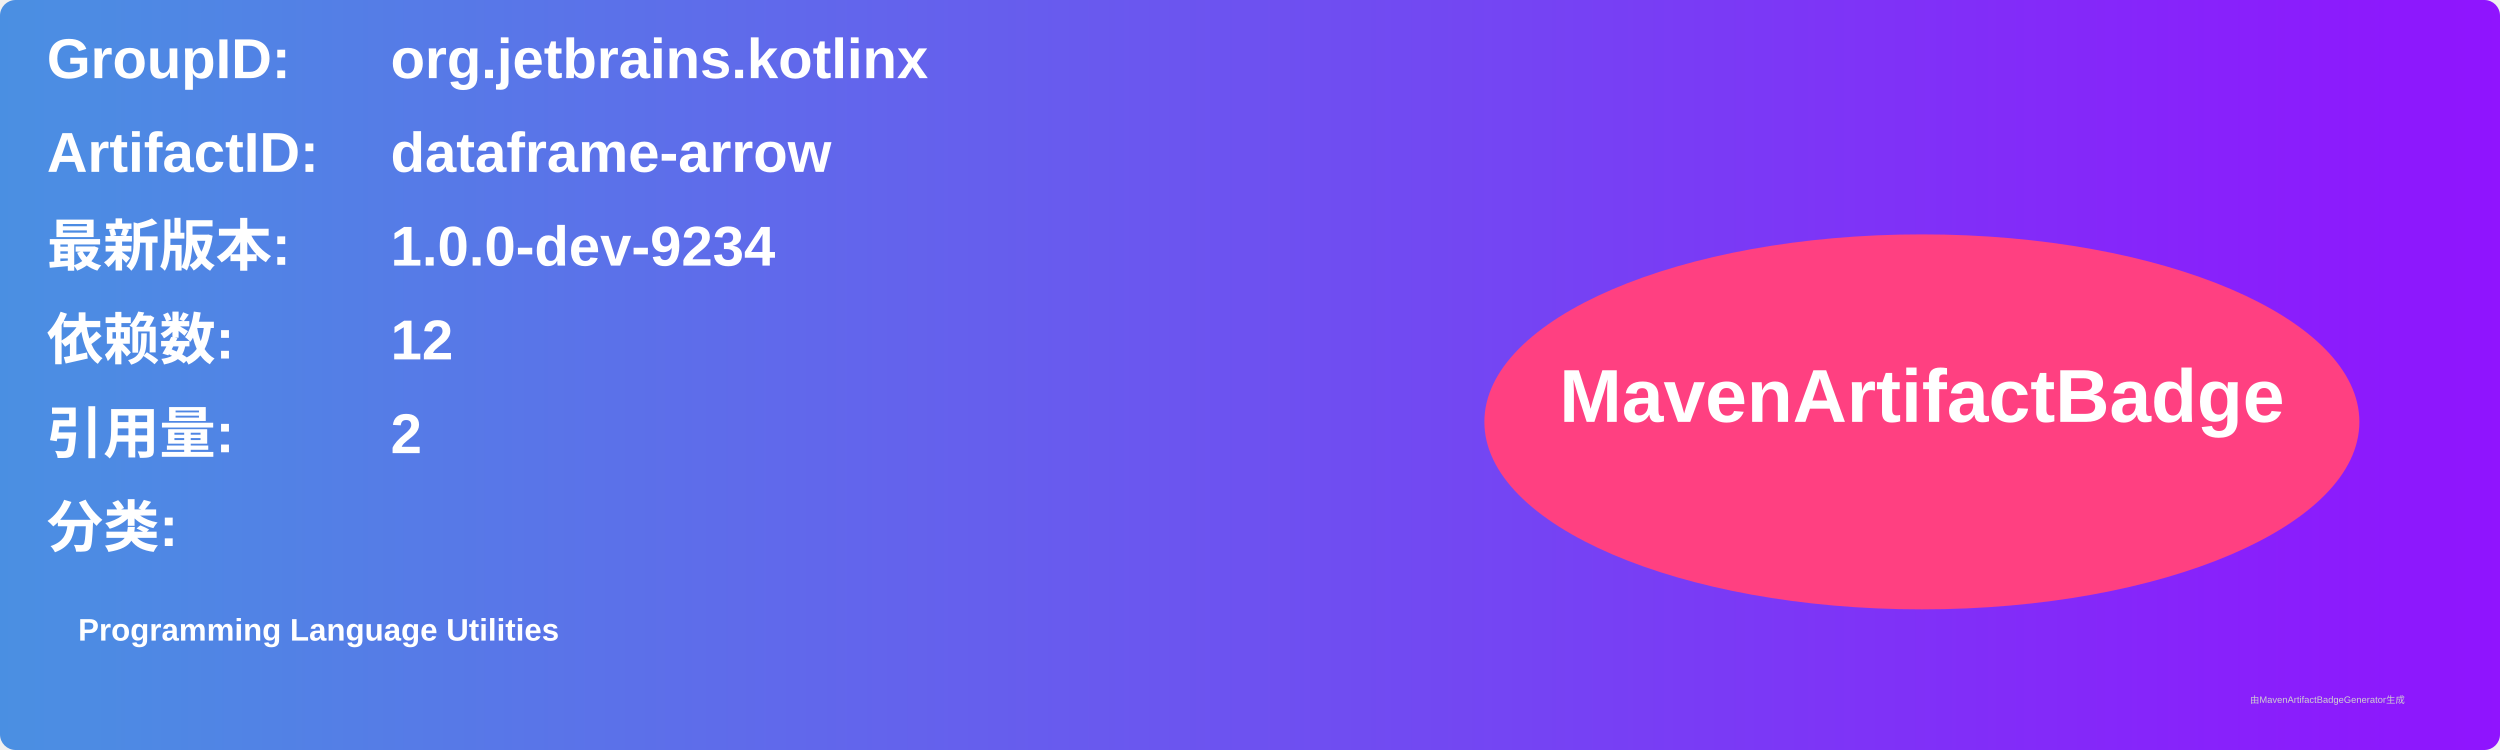
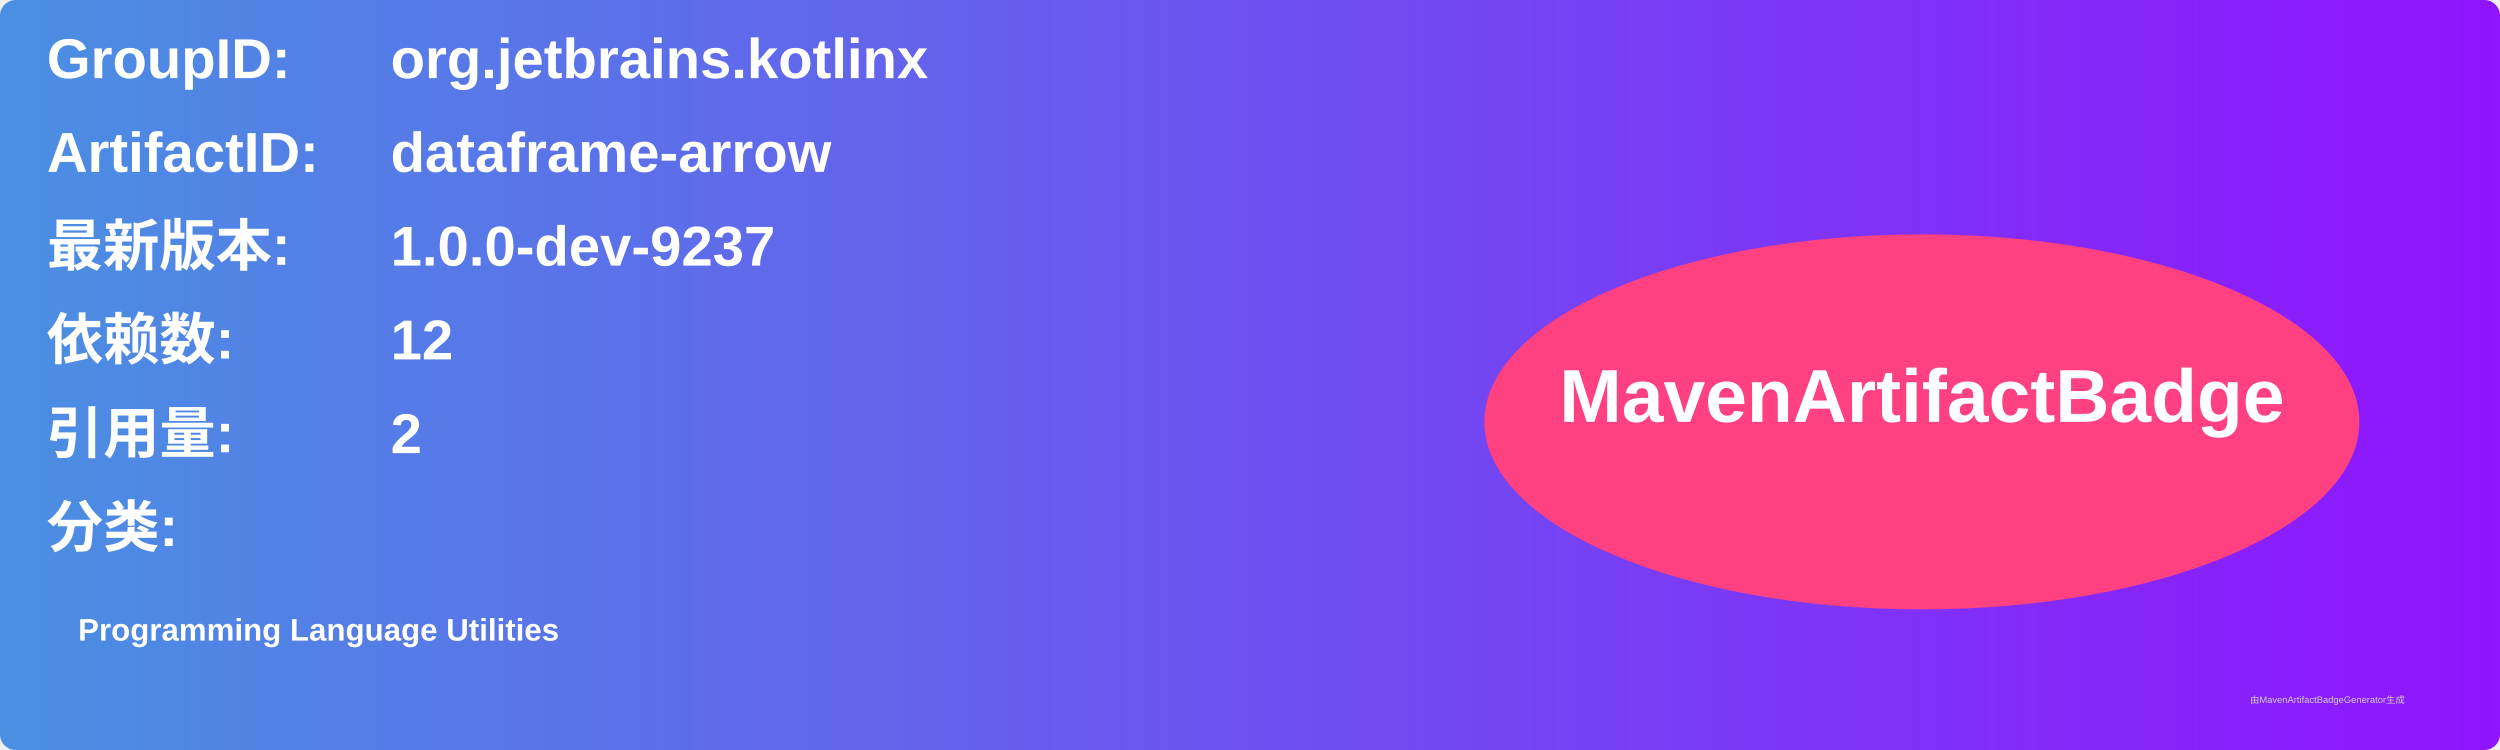
<svg xmlns="http://www.w3.org/2000/svg" width="800" height="240" viewBox="0 0 800 240">
  <linearGradient id="grad" x1="0%" y1="0%" x2="100%" y2="0%">
    <stop offset="0%" stop-color="#4a90e2" />
    <stop offset="100%" stop-color="#9013fe" />
  </linearGradient>
  <rect width="100%" height="100%" rx="5" ry="5" fill="url(#grad)" />
  <g transform="translate(15, 15)">
    <text x="0" y="10" font-family="Arial" font-size="18" fill="white" font-weight="bold" width="260">GroupID:</text>
    <text x="110" y="10" font-family="Arial" font-size="18" fill="white" font-weight="bold" width="460">org.jetbrains.kotlinx</text>
    <text x="0" y="40" font-family="Arial" font-size="18" fill="white" font-weight="bold" width="260">ArtifactID:</text>
    <text x="110" y="40" font-family="Arial" font-size="18" fill="white" font-weight="bold" width="460">dataframe-arrow</text>
    <text x="0" y="70" font-family="Arial" font-size="18" fill="white" font-weight="bold">最新版本:</text>
    <text x="110" y="70" font-family="Arial" font-size="18" fill="white" font-weight="bold">
-       <tspan font-weight="bold">1.0.0-dev-9234</tspan>
+       <tspan font-weight="bold">1.0.0-dev-9237</tspan>
    </text>
    <text x="0" y="100" font-family="Arial" font-size="18" fill="white" font-weight="bold">依赖数: </text>
    <text x="110" y="100" font-family="Arial" font-size="18" fill="white">
      <tspan font-weight="bold">12</tspan>
    </text>
    <text x="0" y="130" font-family="Arial" font-size="18" fill="white" font-weight="bold">引用量: </text>
    <text x="110" y="130" font-family="Arial" font-size="18" fill="white">
      <tspan font-weight="bold">2</tspan>
    </text>
    <text x="0" y="160" font-family="Arial" font-size="18" fill="white" font-weight="bold">分类:</text>
    <text x="10" y="190" font-family="Arial" font-size="10" fill="white">
      <tspan font-weight="bold">Programming Language Utilities</tspan>
    </text>
    <ellipse cx="600" cy="120" rx="140" ry="60" fill="#ff4081" />
    <text x="600" y="120" text-anchor="middle" font-family="Arial" font-size="24" fill="white" font-weight="bold">MavenArtifactBadge</text>
  </g>
  <text x="720" y="225" font-family="Arial" font-size="3" fill="#d0d0d0">由MavenArtifactBadgeGenerator生成</text>
</svg>
